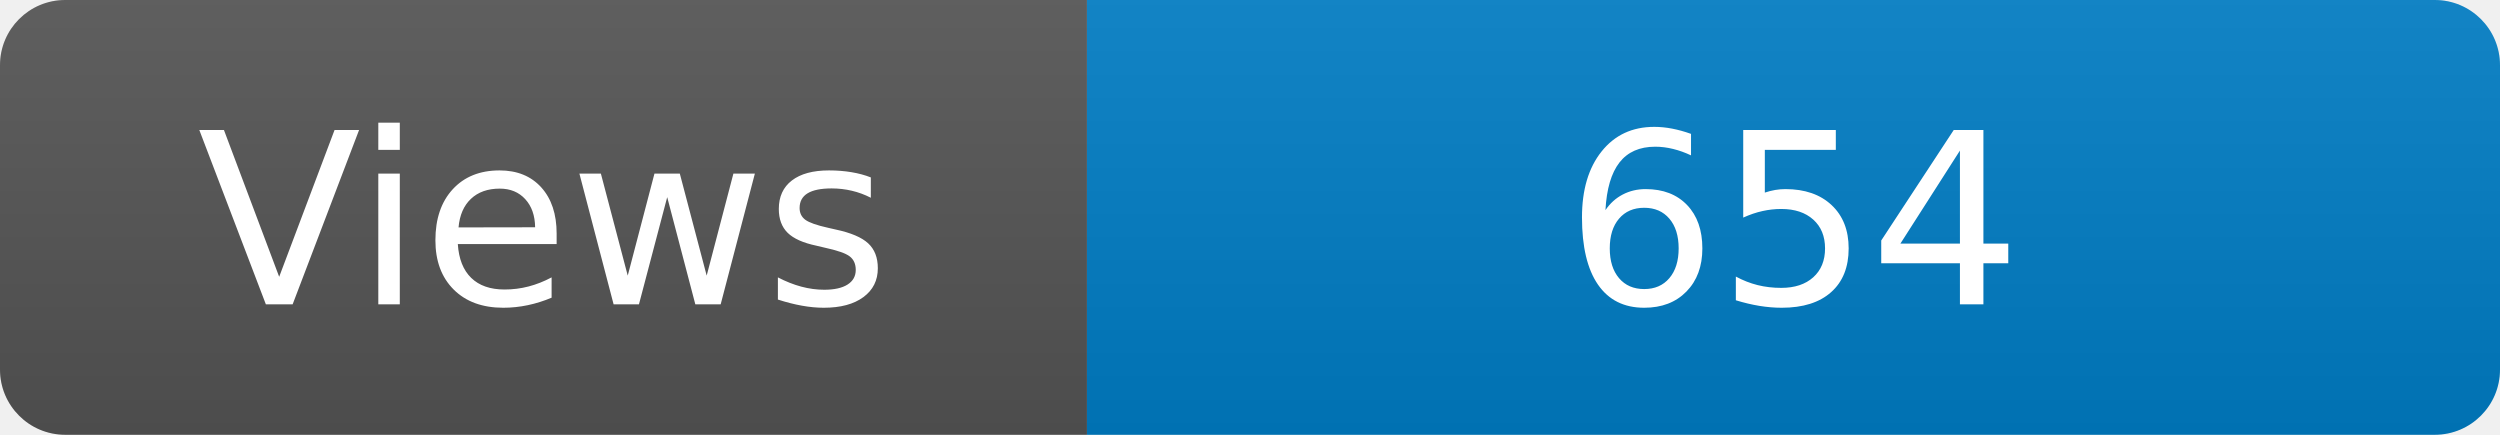
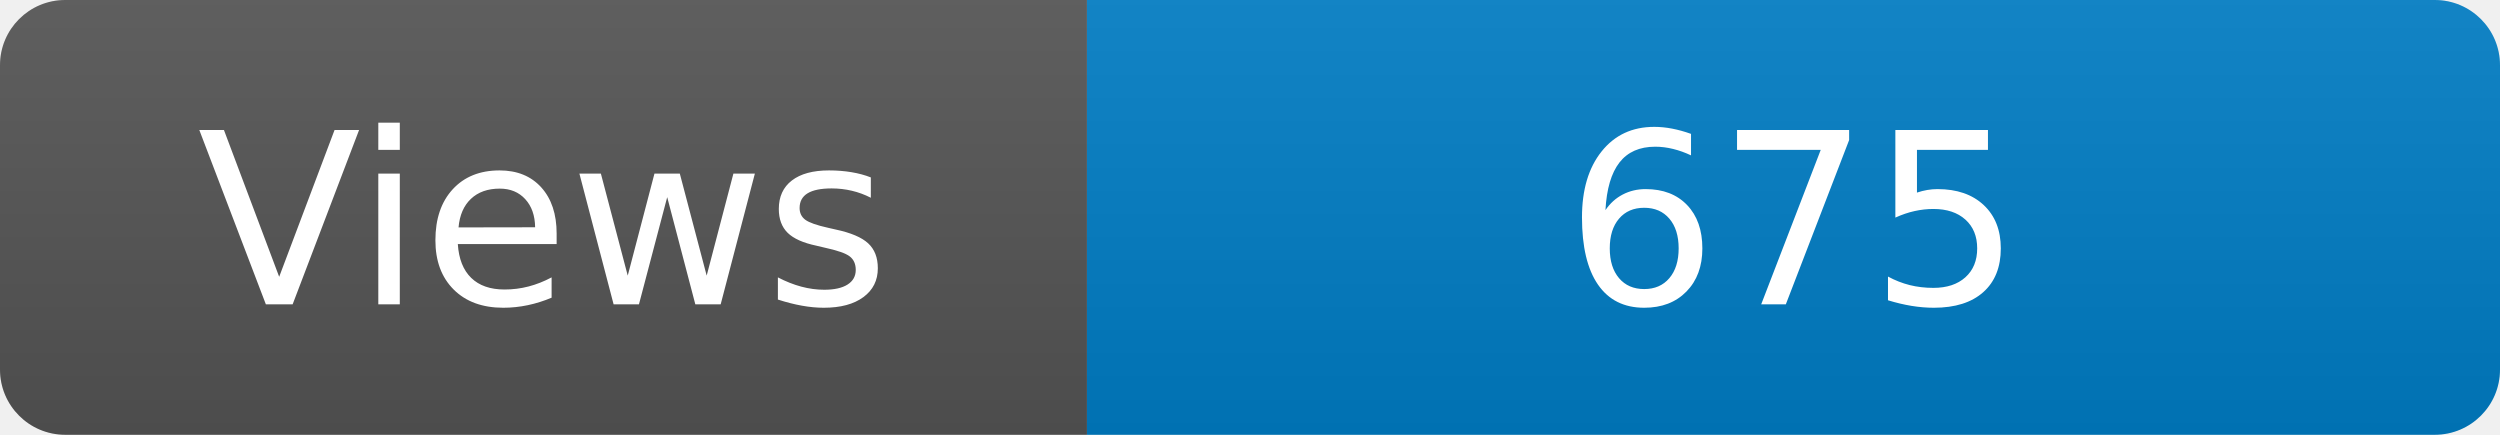
<svg xmlns="http://www.w3.org/2000/svg" width="115" height="20" role="img" aria-label="Maintained?: yes">
  <linearGradient id="s" x2="0" y2="100%">
    <stop offset="0" stop-color="#bbb" stop-opacity=".1" />
    <stop offset="1" stop-opacity=".1" />
  </linearGradient>
  <clipPath id="r">
    <rect width="115" height="20" rx="3" fill="#fff" />
  </clipPath>
  <g clip-path="url(#r)">
    <rect width="50" height="20" fill="#555" />
    <rect x="50" width="160" height="20" fill="#007ec6" />
    <rect width="115" height="20" fill="url(#s)" />
  </g>
  <g fill="#fff" text-anchor="middle" font-family="Verdana,Geneva,DejaVu Sans,sans-serif" font-size="110">
    <text x="250" y="140" transform="scale(.1)" fill="#fff">Views</text>
-     <text x="825" y="140" transform="scale(.1)" fill="#fff">654</text>
+     <text x="825" y="140" transform="scale(.1)" fill="#fff">675</text>
  </g>
</svg>
